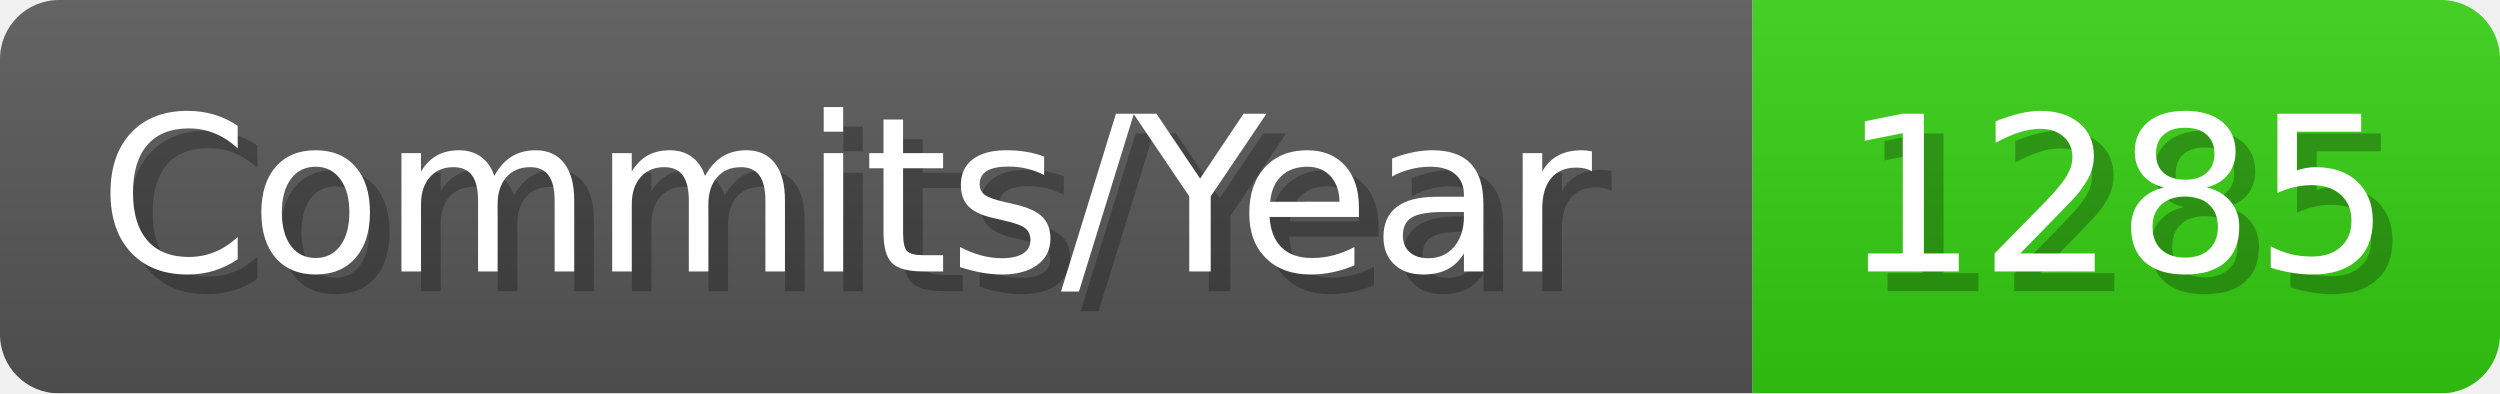
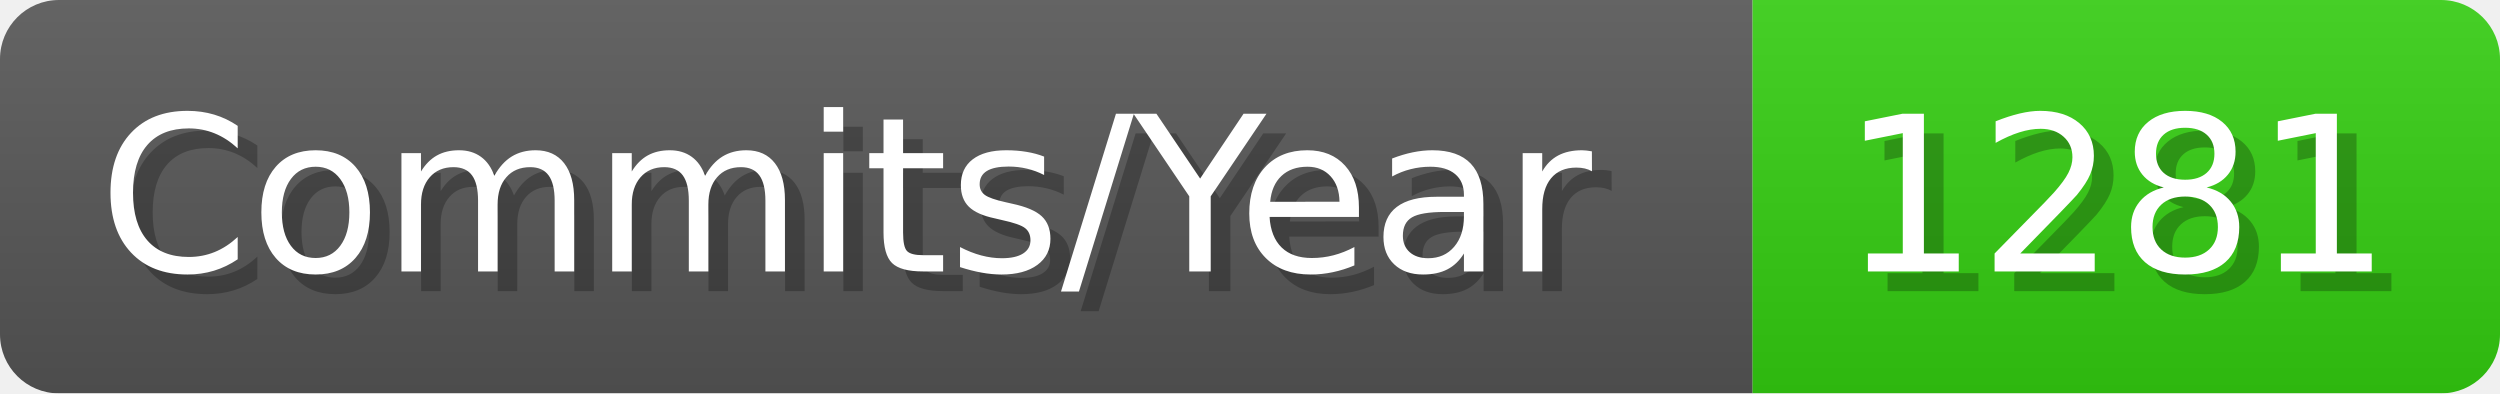
- <svg xmlns="http://www.w3.org/2000/svg" width="127.1" height="20" viewBox="0 0 1271 200" role="img" aria-label="Commits/Year: 1285">
+ <svg xmlns="http://www.w3.org/2000/svg" width="127.1" height="20" viewBox="0 0 1271 200" role="img" aria-label="Commits/Year: 1281">
  <linearGradient id="aUPdi" x2="0" y2="100%">
    <stop offset="0" stop-opacity=".1" stop-color="#EEE" />
    <stop offset="1" stop-opacity=".1" />
  </linearGradient>
  <mask id="WfAiQ">
    <rect width="1271" height="200" rx="30" fill="#FFF" />
  </mask>
  <g mask="url(#WfAiQ)">
    <rect width="891" height="200" fill="#555" />
    <rect width="380" height="200" fill="#3C1" x="891" />
    <rect width="1271" height="200" fill="url(#aUPdi)" />
  </g>
  <g aria-hidden="true" fill="#fff" text-anchor="start" font-family="Verdana,DejaVu Sans,sans-serif" font-size="110">
    <text x="60" y="148" textLength="791" fill="#000" opacity="0.25">Commits/Year</text>
    <text x="50" y="138" textLength="791">Commits/Year</text>
-     <text x="946" y="148" textLength="280" fill="#000" opacity="0.25">1285</text>
-     <text x="936" y="138" textLength="280">1285</text>
+     <text x="946" y="148" textLength="280" fill="#000" opacity="0.25">1281</text>
+     <text x="936" y="138" textLength="280">1281</text>
  </g>
</svg>
